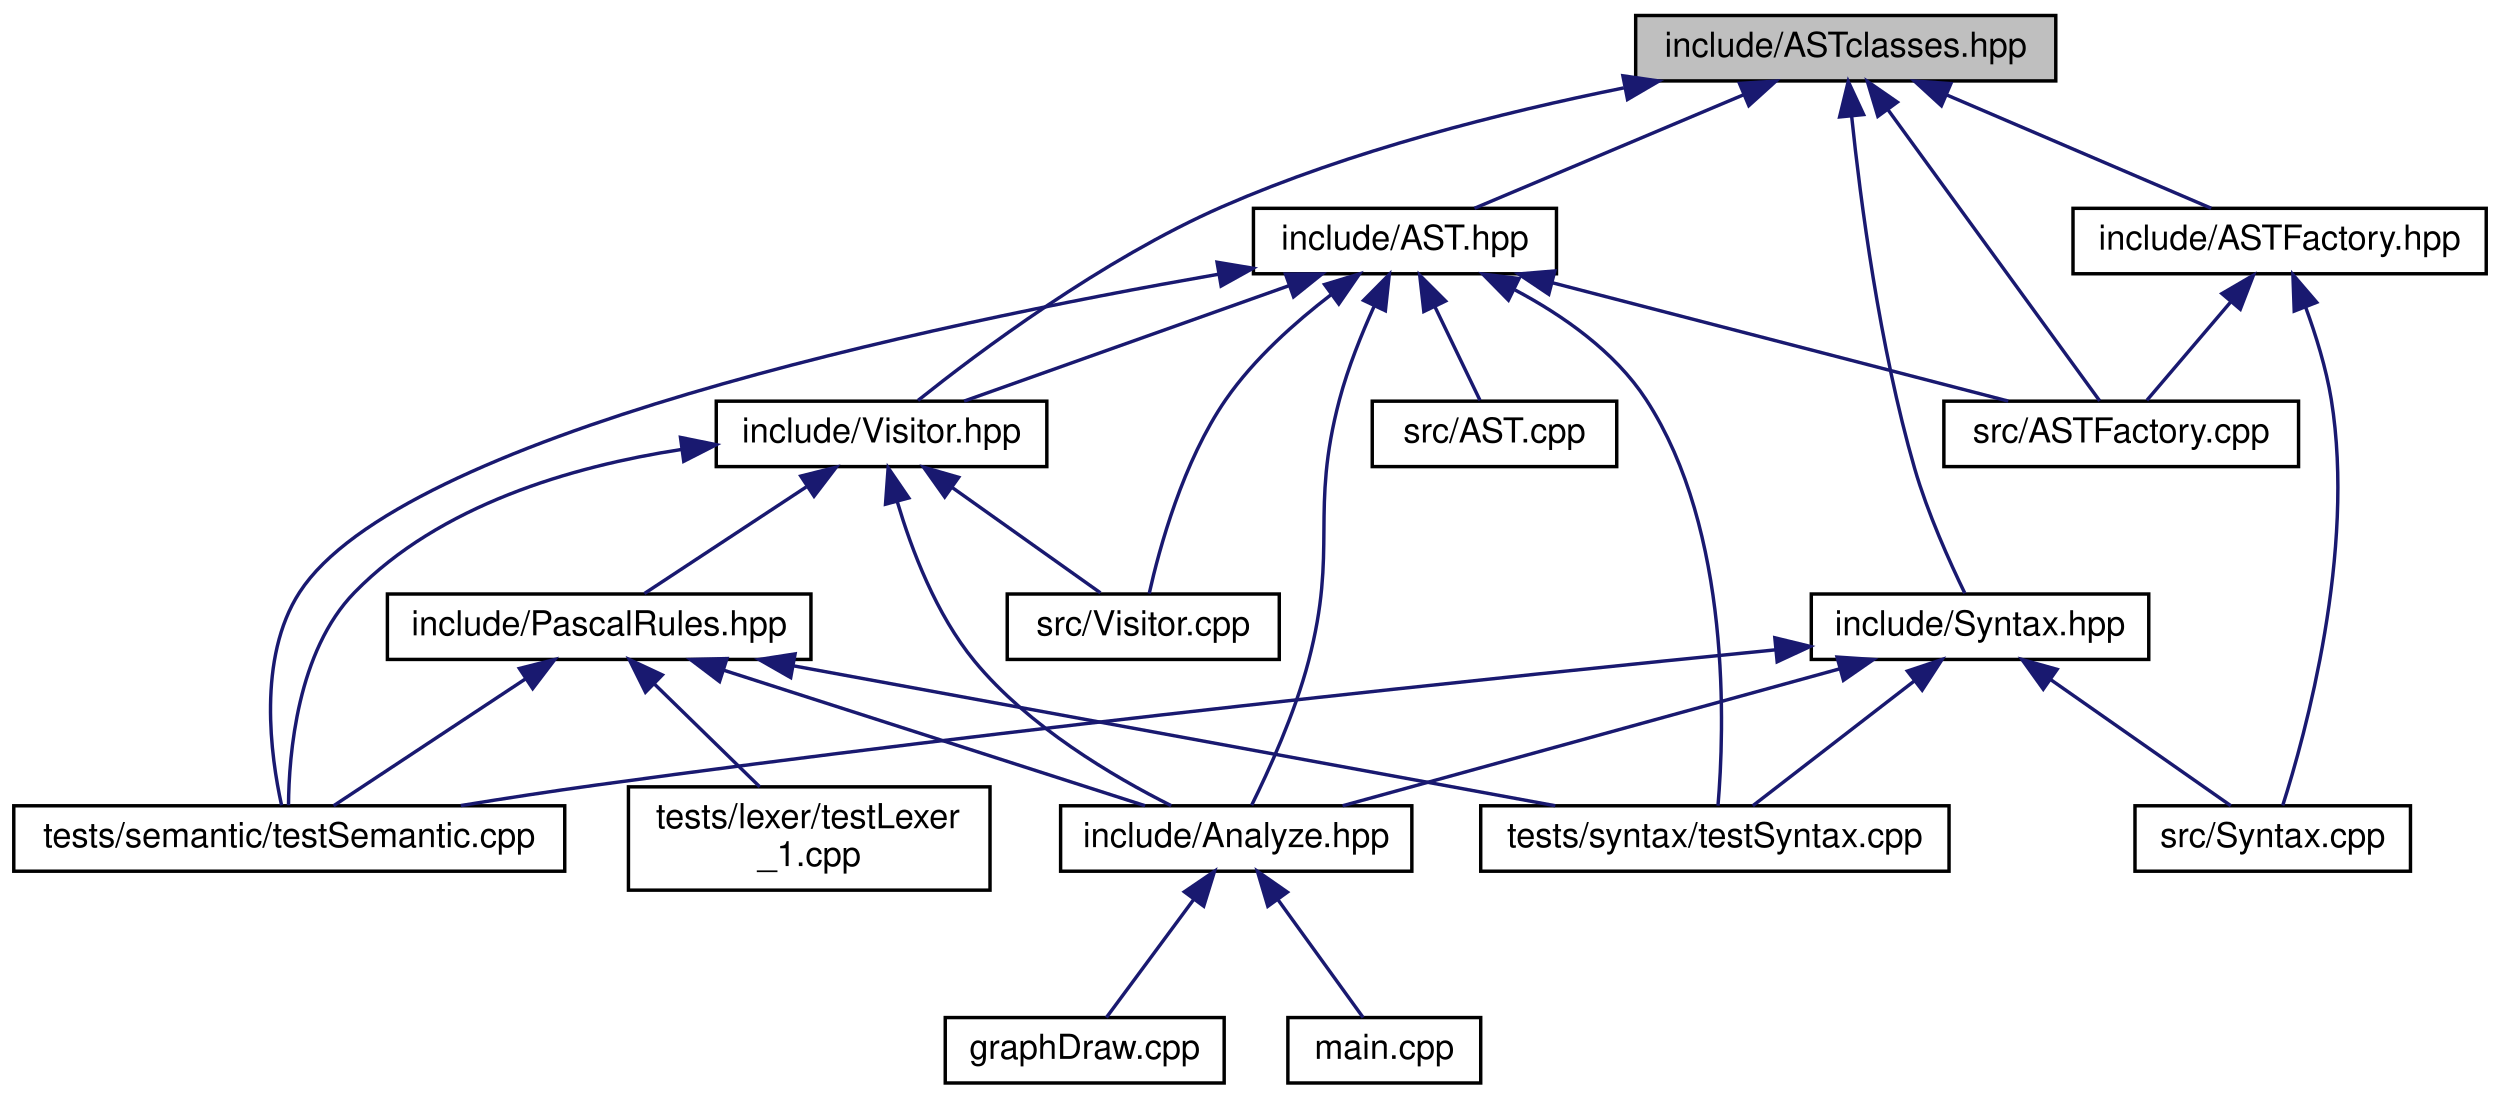
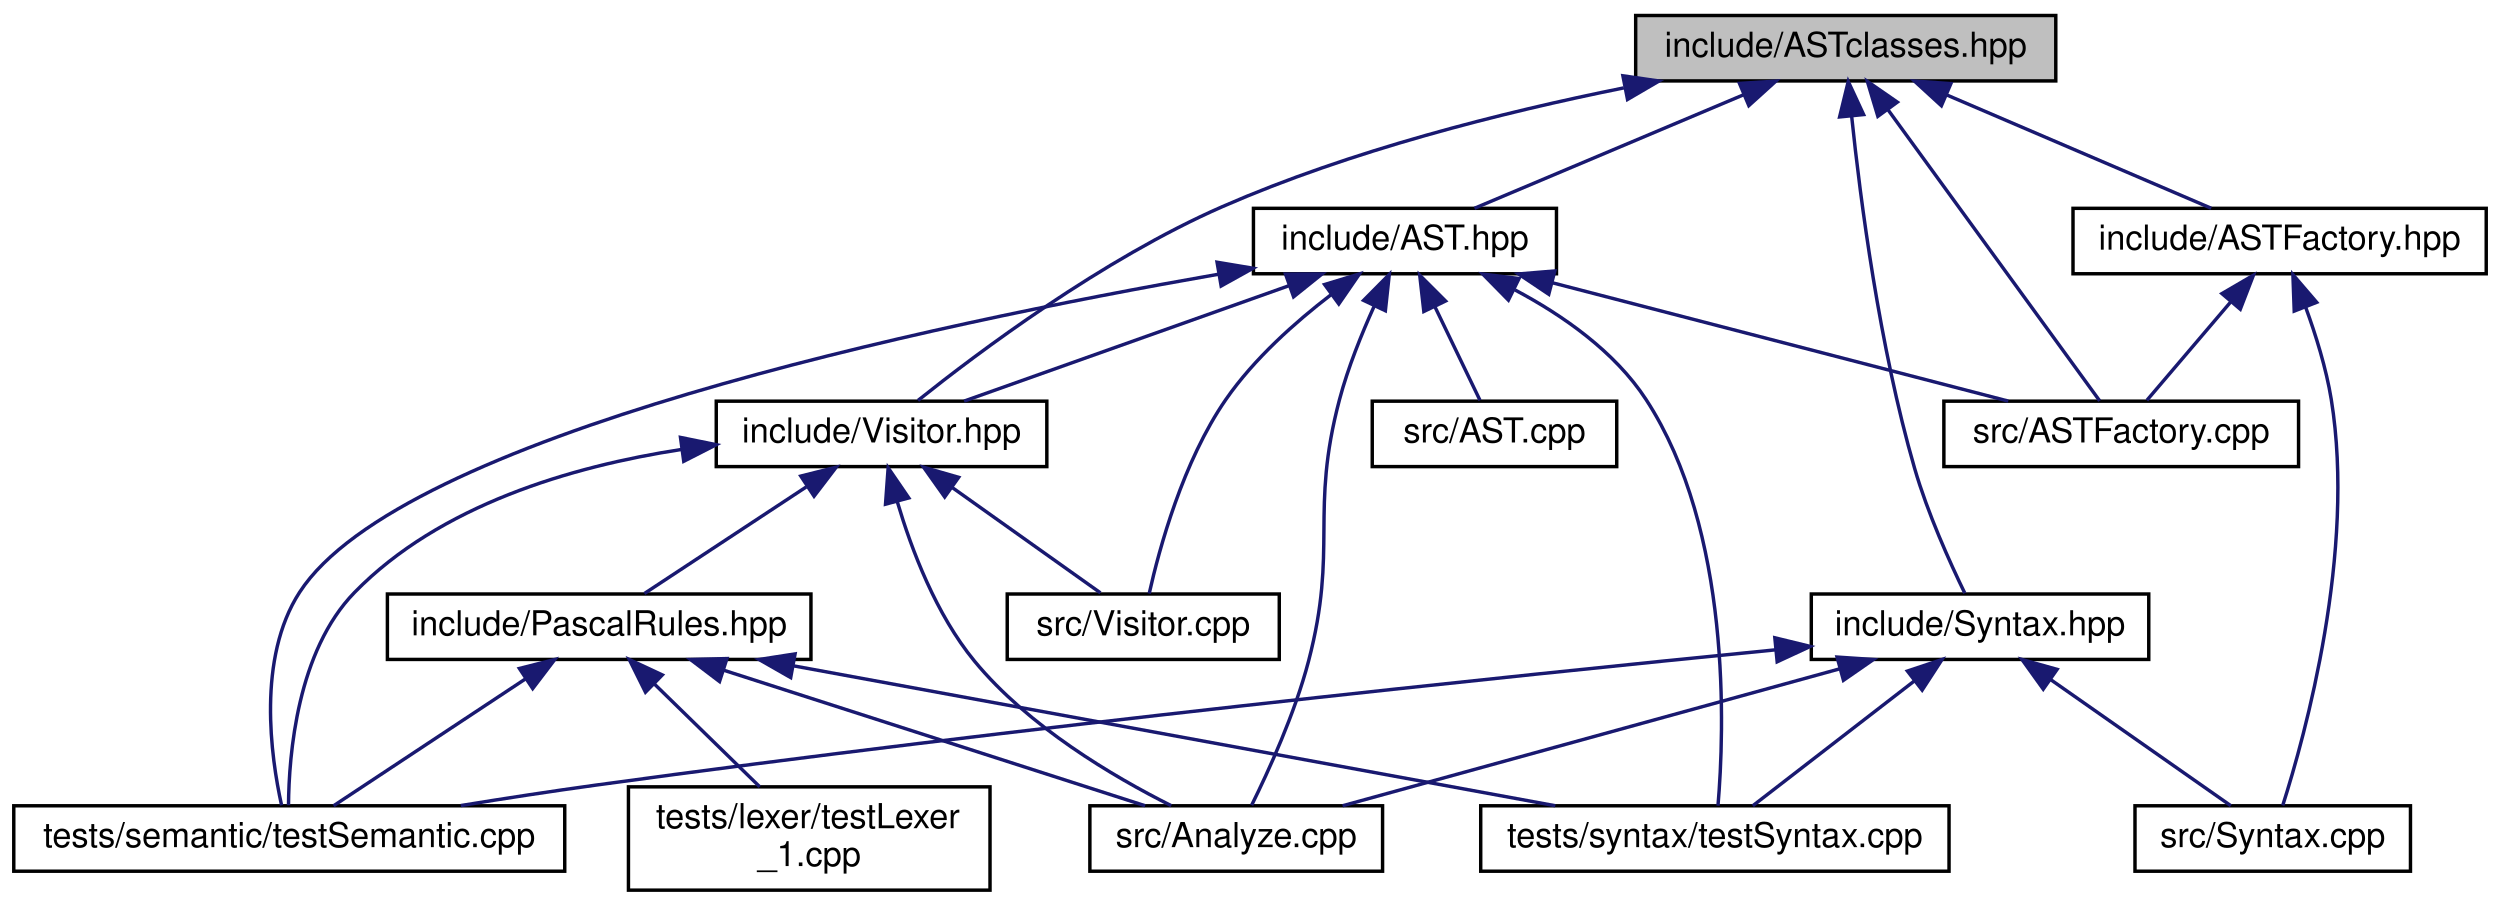
- <svg xmlns="http://www.w3.org/2000/svg" xmlns:xlink="http://www.w3.org/1999/xlink" width="726pt" height="319pt" viewBox="0.00 0.00 726.00 319.00">
-   <g id="graph0" class="graph" transform="scale(1 1) rotate(0) translate(4 315)">
+ <svg xmlns="http://www.w3.org/2000/svg" xmlns:xlink="http://www.w3.org/1999/xlink" width="726pt" height="263pt" viewBox="0.00 0.00 726.00 263.00">
+   <g id="graph0" class="graph" transform="scale(1 1) rotate(0) translate(4 259)">
    <g id="node1" class="node">
      <g id="a_node1">
        <a xlink:title="Базовые классы ДАС: абстрактный посетитель и абстрактный узел">
-           <polygon fill="#bfbfbf" stroke="black" points="471,-291.5 471,-310.5 593,-310.5 593,-291.5 471,-291.5" />
-           <text text-anchor="middle" x="532" y="-298.5" font-family="Helvetica,sans-Serif" font-size="10.00">include/ASTclasses.hpp</text>
+           <polygon fill="#bfbfbf" stroke="black" points="471,-235.5 471,-254.5 593,-254.5 593,-235.5 471,-235.5" />
+           <text text-anchor="middle" x="532" y="-242.5" font-family="Helvetica,sans-Serif" font-size="10.00">include/ASTclasses.hpp</text>
        </a>
      </g>
    </g>
    <g id="node2" class="node">
      <g id="a_node2">
        <a xlink:href="../../d4/dcb/_a_s_t_8hpp.html" target="_top" xlink:title="Узлы ДАС">
-           <polygon fill="none" stroke="black" points="360,-235.5 360,-254.5 448,-254.5 448,-235.5 360,-235.5" />
-           <text text-anchor="middle" x="404" y="-242.5" font-family="Helvetica,sans-Serif" font-size="10.00">include/AST.hpp</text>
+           <polygon fill="none" stroke="black" points="360,-179.5 360,-198.5 448,-198.5 448,-179.5 360,-179.5" />
+           <text text-anchor="middle" x="404" y="-186.5" font-family="Helvetica,sans-Serif" font-size="10.00">include/AST.hpp</text>
        </a>
      </g>
    </g>
    <g id="edge1" class="edge">
-       <path fill="none" stroke="midnightblue" d="M502.38,-287.5C478.38,-277.38 445.22,-263.39 424.19,-254.52" />
-       <polygon fill="midnightblue" stroke="midnightblue" points="501.14,-290.78 511.72,-291.44 503.86,-284.33 501.14,-290.78" />
+       <path fill="none" stroke="midnightblue" d="M502.38,-231.5C478.38,-221.38 445.22,-207.39 424.19,-198.52" />
+       <polygon fill="midnightblue" stroke="midnightblue" points="501.14,-234.78 511.72,-235.44 503.86,-228.33 501.14,-234.78" />
+     </g>
+     <g id="node3" class="node">
+       <g id="a_node3">
+         <a xlink:href="../../db/d42/_visitor_8hpp.html" target="_top" xlink:title="Посетители для обхода ДАС">
+           <polygon fill="none" stroke="black" points="204,-123.5 204,-142.5 300,-142.5 300,-123.5 204,-123.5" />
+           <text text-anchor="middle" x="252" y="-130.5" font-family="Helvetica,sans-Serif" font-size="10.00">include/Visitor.hpp</text>
+         </a>
+       </g>
+     </g>
+     <g id="edge25" class="edge">
+       <path fill="none" stroke="midnightblue" d="M467.57,-233.48C432.21,-226.36 388.13,-215.24 351,-199 316.15,-183.76 279.97,-156.6 262.58,-142.71" />
+       <polygon fill="midnightblue" stroke="midnightblue" points="467.29,-236.99 477.78,-235.47 468.63,-230.12 467.29,-236.99" />
+     </g>
+     <g id="node11" class="node">
+       <g id="a_node11">
+         <a xlink:href="../../d4/dfc/_a_s_t_factory_8cpp.html" target="_top" xlink:title=" ">
+           <polygon fill="none" stroke="black" points="560.5,-123.5 560.5,-142.5 663.5,-142.5 663.5,-123.5 560.5,-123.5" />
+           <text text-anchor="middle" x="612" y="-130.5" font-family="Helvetica,sans-Serif" font-size="10.00">src/ASTFactory.cpp</text>
+         </a>
+       </g>
+     </g>
+     <g id="edge26" class="edge">
+       <path fill="none" stroke="midnightblue" d="M544.17,-227.27C561.46,-203.49 592.52,-160.79 605.75,-142.59" />
+       <polygon fill="midnightblue" stroke="midnightblue" points="541.33,-225.22 538.28,-235.37 546.99,-229.34 541.33,-225.22" />
+     </g>
+     <g id="node12" class="node">
+       <g id="a_node12">
+         <a xlink:href="../../d4/d0d/_a_s_t_factory_8hpp.html" target="_top" xlink:title="Простая Фабрика для AST-узлов">
+           <polygon fill="none" stroke="black" points="598,-179.5 598,-198.5 718,-198.5 718,-179.5 598,-179.5" />
+           <text text-anchor="middle" x="658" y="-186.5" font-family="Helvetica,sans-Serif" font-size="10.00">include/ASTFactory.hpp</text>
+         </a>
+       </g>
+     </g>
+     <g id="edge17" class="edge">
+       <path fill="none" stroke="midnightblue" d="M561.16,-231.5C584.78,-221.38 617.43,-207.39 638.13,-198.52" />
+       <polygon fill="midnightblue" stroke="midnightblue" points="559.78,-228.29 551.97,-235.44 562.54,-234.72 559.78,-228.29" />
+     </g>
+     <g id="node14" class="node">
+       <g id="a_node14">
+         <a xlink:href="../../df/d3f/_syntax_8hpp.html" target="_top" xlink:title="Синтаксический анализатор">
+           <polygon fill="none" stroke="black" points="522,-67.5 522,-86.5 620,-86.5 620,-67.5 522,-67.5" />
+           <text text-anchor="middle" x="571" y="-74.5" font-family="Helvetica,sans-Serif" font-size="10.00">include/Syntax.hpp</text>
+         </a>
+       </g>
+     </g>
+     <g id="edge20" class="edge">
+       <path fill="none" stroke="midnightblue" d="M533.73,-225.14C536.24,-201.07 541.78,-158.33 552,-123 555.77,-109.97 562.25,-95.65 566.58,-86.74" />
+       <polygon fill="midnightblue" stroke="midnightblue" points="530.22,-225.04 532.73,-235.34 537.19,-225.73 530.22,-225.04" />
+     </g>
+     <g id="edge2" class="edge">
+       <path fill="none" stroke="midnightblue" d="M370.33,-176.04C341.73,-165.88 301.39,-151.55 275.97,-142.52" />
+       <polygon fill="midnightblue" stroke="midnightblue" points="369.32,-179.39 379.92,-179.44 371.66,-172.8 369.32,-179.39" />
+     </g>
+     <g id="node5" class="node">
+       <g id="a_node5">
+         <a xlink:href="../../d3/d0a/_analyze_8cpp.html" target="_top" xlink:title="Функции анализа кода на языке Pascal - Реализация">
+           <polygon fill="none" stroke="black" points="312.5,-6 312.5,-25 397.5,-25 397.5,-6 312.5,-6" />
+           <text text-anchor="middle" x="355" y="-13" font-family="Helvetica,sans-Serif" font-size="10.00">src/Analyze.cpp</text>
+         </a>
+       </g>
+     </g>
+     <g id="edge13" class="edge">
+       <path fill="none" stroke="midnightblue" d="M395.08,-170.13C391.41,-162.03 387.44,-152.22 385,-143 376.3,-110.12 384.61,-99.91 376,-67 372.01,-51.75 364.36,-35.04 359.48,-25.18" />
+       <polygon fill="midnightblue" stroke="midnightblue" points="391.99,-171.77 399.45,-179.3 398.31,-168.76 391.99,-171.77" />
+     </g>
+     <g id="node7" class="node">
+       <g id="a_node7">
+         <a xlink:href="../../db/df9/test_semantic_8cpp.html" target="_top" xlink:title=" ">
+           <polygon fill="none" stroke="black" points="0,-6 0,-25 160,-25 160,-6 0,-6" />
+           <text text-anchor="middle" x="80" y="-13" font-family="Helvetica,sans-Serif" font-size="10.00">tests/semantic/testSemantic.cpp</text>
+         </a>
+       </g>
+     </g>
+     <g id="edge15" class="edge">
+       <path fill="none" stroke="midnightblue" d="M349.8,-179.36C266.19,-164.75 112.31,-132.25 83,-87 70.61,-67.88 74.64,-39.33 77.77,-25.14" />
+       <polygon fill="midnightblue" stroke="midnightblue" points="349.43,-182.85 359.88,-181.1 350.62,-175.95 349.43,-182.85" />
+     </g>
+     <g id="node8" class="node">
+       <g id="a_node8">
+         <a xlink:href="../../dd/de9/test_syntax_8cpp.html" target="_top" xlink:title=" ">
+           <polygon fill="none" stroke="black" points="426,-6 426,-25 562,-25 562,-6 426,-6" />
+           <text text-anchor="middle" x="494" y="-13" font-family="Helvetica,sans-Serif" font-size="10.00">tests/syntax/testSyntax.cpp</text>
+         </a>
+       </g>
+     </g>
+     <g id="edge16" class="edge">
+       <path fill="none" stroke="midnightblue" d="M435.92,-174.82C449.77,-167.48 464.89,-156.96 474,-143 498.91,-104.83 496.75,-46.67 494.9,-25.02" />
+       <polygon fill="midnightblue" stroke="midnightblue" points="434.04,-171.84 426.61,-179.4 437.13,-178.12 434.04,-171.84" />
+     </g>
+     <g id="node9" class="node">
+       <g id="a_node9">
+         <a xlink:href="../../dc/d65/_visitor_8cpp.html" target="_top" xlink:title=" ">
+           <polygon fill="none" stroke="black" points="288.5,-67.5 288.5,-86.5 367.5,-86.5 367.5,-67.5 288.5,-67.5" />
+           <text text-anchor="middle" x="328" y="-74.5" font-family="Helvetica,sans-Serif" font-size="10.00">src/Visitor.cpp</text>
+         </a>
+       </g>
+     </g>
+     <g id="edge14" class="edge">
+       <path fill="none" stroke="midnightblue" d="M382.55,-173.43C372.15,-165.46 360.18,-154.81 352,-143 339.54,-125 332.66,-99.74 329.73,-86.64" />
+       <polygon fill="midnightblue" stroke="midnightblue" points="380.66,-176.38 390.8,-179.46 384.79,-170.73 380.66,-176.38" />
+     </g>
+     <g id="node10" class="node">
+       <g id="a_node10">
+         <a xlink:href="../../d0/d91/_a_s_t_8cpp.html" target="_top" xlink:title=" ">
+           <polygon fill="none" stroke="black" points="394.5,-123.5 394.5,-142.5 465.5,-142.5 465.5,-123.5 394.5,-123.5" />
+           <text text-anchor="middle" x="430" y="-130.5" font-family="Helvetica,sans-Serif" font-size="10.00">src/AST.cpp</text>
+         </a>
+       </g>
+     </g>
+     <g id="edge11" class="edge">
+       <path fill="none" stroke="midnightblue" d="M412.67,-169.98C417.09,-160.82 422.25,-150.09 425.79,-142.75" />
+       <polygon fill="midnightblue" stroke="midnightblue" points="409.48,-168.55 408.29,-179.08 415.79,-171.59 409.48,-168.55" />
+     </g>
+     <g id="edge12" class="edge">
+       <path fill="none" stroke="midnightblue" d="M446.78,-176.89C486.06,-166.7 543.43,-151.8 579.2,-142.52" />
+       <polygon fill="midnightblue" stroke="midnightblue" points="445.76,-173.54 436.96,-179.44 447.52,-180.32 445.76,-173.54" />
+     </g>
+     <g id="node4" class="node">
+       <g id="a_node4">
+         <a xlink:href="../../db/dfd/_pascal_rules_8hpp.html" target="_top" xlink:title="Правила языка Паскаль">
+           <polygon fill="none" stroke="black" points="108.5,-67.5 108.5,-86.5 231.5,-86.5 231.5,-67.5 108.5,-67.5" />
+           <text text-anchor="middle" x="170" y="-74.5" font-family="Helvetica,sans-Serif" font-size="10.00">include/PascalRules.hpp</text>
+         </a>
+       </g>
+     </g>
+     <g id="edge3" class="edge">
+       <path fill="none" stroke="midnightblue" d="M230.17,-117.62C215.19,-107.76 195.8,-94.99 183.14,-86.65" />
+       <polygon fill="midnightblue" stroke="midnightblue" points="228.55,-120.75 238.83,-123.32 232.4,-114.9 228.55,-120.75" />
+     </g>
+     <g id="edge8" class="edge">
+       <path fill="none" stroke="midnightblue" d="M256.59,-113.25C260.71,-99.35 267.84,-80.55 279,-67 294.61,-48.05 319.18,-33.53 336.13,-25.03" />
+       <polygon fill="midnightblue" stroke="midnightblue" points="253.15,-112.58 253.92,-123.15 259.9,-114.41 253.15,-112.58" />
+     </g>
+     <g id="edge10" class="edge">
+       <path fill="none" stroke="midnightblue" d="M193.84,-128.47C161.83,-123.54 123.71,-112.28 99,-87 82.34,-69.96 79.9,-39.93 79.78,-25.17" />
+       <polygon fill="midnightblue" stroke="midnightblue" points="193.61,-131.97 203.99,-129.86 194.56,-125.04 193.61,-131.97" />
+     </g>
+     <g id="edge9" class="edge">
+       <path fill="none" stroke="midnightblue" d="M272.58,-117.38C286.31,-107.62 303.93,-95.11 315.57,-86.83" />
+       <polygon fill="midnightblue" stroke="midnightblue" points="270.34,-114.68 264.21,-123.32 274.39,-120.38 270.34,-114.68" />
+     </g>
+     <g id="edge4" class="edge">
+       <path fill="none" stroke="midnightblue" d="M206.13,-64.38C242.09,-52.82 296.42,-35.34 328.54,-25.01" />
+       <polygon fill="midnightblue" stroke="midnightblue" points="204.95,-61.08 196.51,-67.48 207.1,-67.75 204.95,-61.08" />
    </g>
    <g id="node6" class="node">
      <g id="a_node6">
-         <a xlink:href="../../db/d42/_visitor_8hpp.html" target="_top" xlink:title="Посетители для обхода ДАС">
-           <polygon fill="none" stroke="black" points="204,-179.5 204,-198.5 300,-198.5 300,-179.5 204,-179.5" />
-           <text text-anchor="middle" x="252" y="-186.5" font-family="Helvetica,sans-Serif" font-size="10.00">include/Visitor.hpp</text>
-         </a>
-       </g>
-     </g>
-     <g id="edge27" class="edge">
-       <path fill="none" stroke="midnightblue" d="M467.57,-289.48C432.21,-282.36 388.13,-271.24 351,-255 316.15,-239.76 279.97,-212.6 262.58,-198.71" />
-       <polygon fill="midnightblue" stroke="midnightblue" points="467.29,-292.99 477.78,-291.47 468.63,-286.12 467.29,-292.99" />
+         <a xlink:href="../../d0/d0f/test_lexer__1_8cpp.html" target="_top" xlink:title="Тесты для лексера">
+           <polygon fill="none" stroke="black" points="178.5,-0.5 178.5,-30.5 283.5,-30.5 283.5,-0.5 178.5,-0.5" />
+           <text text-anchor="start" x="186.5" y="-18.5" font-family="Helvetica,sans-Serif" font-size="10.00">tests/lexer/testLexer</text>
+           <text text-anchor="middle" x="231" y="-7.5" font-family="Helvetica,sans-Serif" font-size="10.00">_1.cpp</text>
+         </a>
+       </g>
+     </g>
+     <g id="edge5" class="edge">
+       <path fill="none" stroke="midnightblue" d="M186.03,-60.37C195.51,-51.11 207.44,-39.48 216.62,-30.52" />
+       <polygon fill="midnightblue" stroke="midnightblue" points="183.45,-57.99 178.74,-67.48 188.34,-63 183.45,-57.99" />
+     </g>
+     <g id="edge6" class="edge">
+       <path fill="none" stroke="midnightblue" d="M148.72,-61.93C131.37,-50.46 107.43,-34.63 92.87,-25.01" />
+       <polygon fill="midnightblue" stroke="midnightblue" points="146.83,-64.88 157.11,-67.48 150.69,-59.04 146.83,-64.88" />
+     </g>
+     <g id="edge7" class="edge">
+       <path fill="none" stroke="midnightblue" d="M226.54,-65.62C289.29,-54.09 389.36,-35.72 447.66,-25.01" />
+       <polygon fill="midnightblue" stroke="midnightblue" points="225.62,-62.23 216.42,-67.48 226.89,-69.11 225.62,-62.23" />
+     </g>
+     <g id="edge18" class="edge">
+       <path fill="none" stroke="midnightblue" d="M643.89,-171.43C635.82,-161.97 626.04,-150.48 619.45,-142.75" />
+       <polygon fill="midnightblue" stroke="midnightblue" points="641.25,-173.74 650.4,-179.08 646.58,-169.2 641.25,-173.74" />
    </g>
    <g id="node13" class="node">
      <g id="a_node13">
-         <a xlink:href="../../d4/dfc/_a_s_t_factory_8cpp.html" target="_top" xlink:title="Простая Фабрика для AST-узлов">
-           <polygon fill="none" stroke="black" points="560.5,-179.5 560.5,-198.5 663.5,-198.5 663.5,-179.5 560.5,-179.5" />
-           <text text-anchor="middle" x="612" y="-186.5" font-family="Helvetica,sans-Serif" font-size="10.00">src/ASTFactory.cpp</text>
-         </a>
-       </g>
-     </g>
-     <g id="edge28" class="edge">
-       <path fill="none" stroke="midnightblue" d="M544.17,-283.27C561.46,-259.49 592.52,-216.79 605.75,-198.59" />
-       <polygon fill="midnightblue" stroke="midnightblue" points="541.33,-281.22 538.28,-291.37 546.99,-285.34 541.33,-281.22" />
-     </g>
-     <g id="node14" class="node">
-       <g id="a_node14">
-         <a xlink:href="../../d4/d0d/_a_s_t_factory_8hpp.html" target="_top" xlink:title=" ">
-           <polygon fill="none" stroke="black" points="598,-235.5 598,-254.5 718,-254.5 718,-235.5 598,-235.5" />
-           <text text-anchor="middle" x="658" y="-242.5" font-family="Helvetica,sans-Serif" font-size="10.00">include/ASTFactory.hpp</text>
+         <a xlink:href="../../d1/daa/_syntax_8cpp.html" target="_top" xlink:title=" ">
+           <polygon fill="none" stroke="black" points="616,-6 616,-25 696,-25 696,-6 616,-6" />
+           <text text-anchor="middle" x="656" y="-13" font-family="Helvetica,sans-Serif" font-size="10.00">src/Syntax.cpp</text>
        </a>
      </g>
    </g>
    <g id="edge19" class="edge">
-       <path fill="none" stroke="midnightblue" d="M561.16,-287.5C584.78,-277.38 617.43,-263.39 638.13,-254.52" />
-       <polygon fill="midnightblue" stroke="midnightblue" points="559.78,-284.29 551.97,-291.44 562.54,-290.72 559.78,-284.29" />
-     </g>
-     <g id="node16" class="node">
-       <g id="a_node16">
-         <a xlink:href="../../df/d3f/_syntax_8hpp.html" target="_top" xlink:title="Синтаксический анализатор">
-           <polygon fill="none" stroke="black" points="522,-123.5 522,-142.5 620,-142.5 620,-123.5 522,-123.5" />
-           <text text-anchor="middle" x="571" y="-130.5" font-family="Helvetica,sans-Serif" font-size="10.00">include/Syntax.hpp</text>
-         </a>
-       </g>
+       <path fill="none" stroke="midnightblue" d="M665.56,-169.78C668.51,-161.72 671.53,-152.04 673,-143 680.17,-98.82 665.44,-45.6 658.91,-25.11" />
+       <polygon fill="midnightblue" stroke="midnightblue" points="662.24,-168.66 661.86,-179.25 668.76,-171.21 662.24,-168.66" />
+     </g>
+     <g id="edge21" class="edge">
+       <path fill="none" stroke="midnightblue" d="M530.16,-64.75C488.19,-53.19 423.8,-35.45 385.89,-25.01" />
+       <polygon fill="midnightblue" stroke="midnightblue" points="529.48,-68.19 540.05,-67.48 531.34,-61.44 529.48,-68.19" />
+     </g>
+     <g id="edge23" class="edge">
+       <path fill="none" stroke="midnightblue" d="M511.52,-70.28C432.95,-62.51 290.35,-47.67 169,-31 156.28,-29.25 142.58,-27.14 129.83,-25.07" />
+       <polygon fill="midnightblue" stroke="midnightblue" points="511.41,-73.79 521.7,-71.28 512.09,-66.82 511.41,-73.79" />
+     </g>
+     <g id="edge24" class="edge">
+       <path fill="none" stroke="midnightblue" d="M551.97,-61.29C537.2,-49.88 517.24,-34.46 505.01,-25.01" />
+       <polygon fill="midnightblue" stroke="midnightblue" points="549.91,-64.13 559.97,-67.48 554.19,-58.59 549.91,-64.13" />
    </g>
    <g id="edge22" class="edge">
-       <path fill="none" stroke="midnightblue" d="M533.73,-281.14C536.24,-257.07 541.78,-214.33 552,-179 555.77,-165.97 562.25,-151.65 566.58,-142.74" />
-       <polygon fill="midnightblue" stroke="midnightblue" points="530.22,-281.04 532.73,-291.34 537.19,-281.73 530.22,-281.04" />
-     </g>
-     <g id="node3" class="node">
-       <g id="a_node3">
-         <a xlink:href="../../d0/d7c/_analyze_8hpp.html" target="_top" xlink:title="Функции анализа кода на языке Pascal.">
-           <polygon fill="none" stroke="black" points="304,-62 304,-81 406,-81 406,-62 304,-62" />
-           <text text-anchor="middle" x="355" y="-69" font-family="Helvetica,sans-Serif" font-size="10.00">include/Analyze.hpp</text>
-         </a>
-       </g>
-     </g>
-     <g id="edge2" class="edge">
-       <path fill="none" stroke="midnightblue" d="M395.08,-226.13C391.41,-218.03 387.44,-208.22 385,-199 376.3,-166.12 384.61,-155.91 376,-123 372.01,-107.75 364.36,-91.04 359.48,-81.18" />
-       <polygon fill="midnightblue" stroke="midnightblue" points="391.99,-227.77 399.45,-235.3 398.31,-224.76 391.99,-227.77" />
-     </g>
-     <g id="edge5" class="edge">
-       <path fill="none" stroke="midnightblue" d="M370.33,-232.04C341.73,-221.88 301.39,-207.55 275.97,-198.52" />
-       <polygon fill="midnightblue" stroke="midnightblue" points="369.32,-235.39 379.92,-235.44 371.66,-228.8 369.32,-235.39" />
-     </g>
-     <g id="node9" class="node">
-       <g id="a_node9">
-         <a xlink:href="../../db/df9/test_semantic_8cpp.html" target="_top" xlink:title=" ">
-           <polygon fill="none" stroke="black" points="0,-62 0,-81 160,-81 160,-62 0,-62" />
-           <text text-anchor="middle" x="80" y="-69" font-family="Helvetica,sans-Serif" font-size="10.00">tests/semantic/testSemantic.cpp</text>
-         </a>
-       </g>
-     </g>
-     <g id="edge17" class="edge">
-       <path fill="none" stroke="midnightblue" d="M349.8,-235.36C266.19,-220.75 112.31,-188.25 83,-143 70.61,-123.88 74.64,-95.33 77.77,-81.14" />
-       <polygon fill="midnightblue" stroke="midnightblue" points="349.43,-238.85 359.88,-237.1 350.62,-231.95 349.43,-238.85" />
-     </g>
-     <g id="node10" class="node">
-       <g id="a_node10">
-         <a xlink:href="../../dd/de9/test_syntax_8cpp.html" target="_top" xlink:title=" ">
-           <polygon fill="none" stroke="black" points="426,-62 426,-81 562,-81 562,-62 426,-62" />
-           <text text-anchor="middle" x="494" y="-69" font-family="Helvetica,sans-Serif" font-size="10.00">tests/syntax/testSyntax.cpp</text>
-         </a>
-       </g>
-     </g>
-     <g id="edge18" class="edge">
-       <path fill="none" stroke="midnightblue" d="M435.92,-230.82C449.77,-223.48 464.89,-212.96 474,-199 498.91,-160.83 496.75,-102.67 494.9,-81.02" />
-       <polygon fill="midnightblue" stroke="midnightblue" points="434.04,-227.84 426.61,-235.4 437.13,-234.12 434.04,-227.84" />
-     </g>
-     <g id="node11" class="node">
-       <g id="a_node11">
-         <a xlink:href="../../dc/d65/_visitor_8cpp.html" target="_top" xlink:title=" ">
-           <polygon fill="none" stroke="black" points="288.5,-123.5 288.5,-142.5 367.5,-142.5 367.5,-123.5 288.5,-123.5" />
-           <text text-anchor="middle" x="328" y="-130.5" font-family="Helvetica,sans-Serif" font-size="10.00">src/Visitor.cpp</text>
-         </a>
-       </g>
-     </g>
-     <g id="edge16" class="edge">
-       <path fill="none" stroke="midnightblue" d="M382.55,-229.43C372.15,-221.46 360.18,-210.81 352,-199 339.54,-181 332.66,-155.74 329.73,-142.64" />
-       <polygon fill="midnightblue" stroke="midnightblue" points="380.66,-232.38 390.8,-235.46 384.79,-226.73 380.66,-232.38" />
-     </g>
-     <g id="node12" class="node">
-       <g id="a_node12">
-         <a xlink:href="../../d0/d91/_a_s_t_8cpp.html" target="_top" xlink:title=" ">
-           <polygon fill="none" stroke="black" points="394.5,-179.5 394.5,-198.5 465.5,-198.5 465.5,-179.5 394.5,-179.5" />
-           <text text-anchor="middle" x="430" y="-186.5" font-family="Helvetica,sans-Serif" font-size="10.00">src/AST.cpp</text>
-         </a>
-       </g>
-     </g>
-     <g id="edge14" class="edge">
-       <path fill="none" stroke="midnightblue" d="M412.67,-225.98C417.09,-216.82 422.25,-206.09 425.79,-198.75" />
-       <polygon fill="midnightblue" stroke="midnightblue" points="409.48,-224.55 408.29,-235.08 415.79,-227.59 409.48,-224.55" />
-     </g>
-     <g id="edge15" class="edge">
-       <path fill="none" stroke="midnightblue" d="M446.78,-232.89C486.06,-222.7 543.43,-207.8 579.2,-198.52" />
-       <polygon fill="midnightblue" stroke="midnightblue" points="445.76,-229.54 436.96,-235.44 447.52,-236.32 445.76,-229.54" />
-     </g>
-     <g id="node4" class="node">
-       <g id="a_node4">
-         <a xlink:href="../../d3/db4/graph_draw_8cpp.html" target="_top" xlink:title=" ">
-           <polygon fill="none" stroke="black" points="270.5,-0.5 270.5,-19.5 351.5,-19.5 351.5,-0.5 270.5,-0.5" />
-           <text text-anchor="middle" x="311" y="-7.5" font-family="Helvetica,sans-Serif" font-size="10.00">graphDraw.cpp</text>
-         </a>
-       </g>
-     </g>
-     <g id="edge3" class="edge">
-       <path fill="none" stroke="midnightblue" d="M342.68,-53.84C334.42,-42.67 323.89,-28.43 317.29,-19.51" />
-       <polygon fill="midnightblue" stroke="midnightblue" points="339.94,-56.02 348.7,-61.98 345.56,-51.85 339.94,-56.02" />
-     </g>
-     <g id="node5" class="node">
-       <g id="a_node5">
-         <a xlink:href="../../df/d0a/main_8cpp.html" target="_top" xlink:title=" ">
-           <polygon fill="none" stroke="black" points="370,-0.5 370,-19.5 426,-19.5 426,-0.5 370,-0.5" />
-           <text text-anchor="middle" x="398" y="-7.5" font-family="Helvetica,sans-Serif" font-size="10.00">main.cpp</text>
-         </a>
-       </g>
-     </g>
-     <g id="edge4" class="edge">
-       <path fill="none" stroke="midnightblue" d="M367.04,-53.84C375.11,-42.67 385.41,-28.43 391.85,-19.51" />
-       <polygon fill="midnightblue" stroke="midnightblue" points="364.18,-51.82 361.16,-61.98 369.86,-55.92 364.18,-51.82" />
-     </g>
-     <g id="edge6" class="edge">
-       <path fill="none" stroke="midnightblue" d="M256.59,-169.25C260.71,-155.35 267.84,-136.55 279,-123 294.61,-104.05 319.18,-89.53 336.13,-81.03" />
-       <polygon fill="midnightblue" stroke="midnightblue" points="253.15,-168.58 253.92,-179.15 259.9,-170.41 253.15,-168.58" />
-     </g>
-     <g id="node7" class="node">
-       <g id="a_node7">
-         <a xlink:href="../../db/dfd/_pascal_rules_8hpp.html" target="_top" xlink:title="Правила языка Паскаль">
-           <polygon fill="none" stroke="black" points="108.5,-123.5 108.5,-142.5 231.5,-142.5 231.5,-123.5 108.5,-123.5" />
-           <text text-anchor="middle" x="170" y="-130.5" font-family="Helvetica,sans-Serif" font-size="10.00">include/PascalRules.hpp</text>
-         </a>
-       </g>
-     </g>
-     <g id="edge7" class="edge">
-       <path fill="none" stroke="midnightblue" d="M230.17,-173.62C215.19,-163.76 195.8,-150.99 183.14,-142.65" />
-       <polygon fill="midnightblue" stroke="midnightblue" points="228.55,-176.75 238.83,-179.32 232.4,-170.9 228.55,-176.75" />
-     </g>
-     <g id="edge13" class="edge">
-       <path fill="none" stroke="midnightblue" d="M193.84,-184.47C161.83,-179.54 123.71,-168.28 99,-143 82.34,-125.96 79.9,-95.93 79.78,-81.17" />
-       <polygon fill="midnightblue" stroke="midnightblue" points="193.61,-187.97 203.99,-185.86 194.56,-181.04 193.61,-187.97" />
-     </g>
-     <g id="edge12" class="edge">
-       <path fill="none" stroke="midnightblue" d="M272.58,-173.38C286.31,-163.62 303.93,-151.11 315.57,-142.83" />
-       <polygon fill="midnightblue" stroke="midnightblue" points="270.34,-170.68 264.21,-179.32 274.39,-176.38 270.34,-170.68" />
-     </g>
-     <g id="edge8" class="edge">
-       <path fill="none" stroke="midnightblue" d="M206.13,-120.38C242.09,-108.82 296.42,-91.34 328.54,-81.01" />
-       <polygon fill="midnightblue" stroke="midnightblue" points="204.95,-117.08 196.51,-123.48 207.1,-123.75 204.95,-117.08" />
-     </g>
-     <g id="node8" class="node">
-       <g id="a_node8">
-         <a xlink:href="../../d0/d0f/test_lexer__1_8cpp.html" target="_top" xlink:title="Тесты для лексера">
-           <polygon fill="none" stroke="black" points="178.5,-56.5 178.5,-86.5 283.5,-86.5 283.5,-56.5 178.5,-56.5" />
-           <text text-anchor="start" x="186.5" y="-74.5" font-family="Helvetica,sans-Serif" font-size="10.00">tests/lexer/testLexer</text>
-           <text text-anchor="middle" x="231" y="-63.5" font-family="Helvetica,sans-Serif" font-size="10.00">_1.cpp</text>
-         </a>
-       </g>
-     </g>
-     <g id="edge9" class="edge">
-       <path fill="none" stroke="midnightblue" d="M186.03,-116.37C195.51,-107.11 207.44,-95.48 216.62,-86.52" />
-       <polygon fill="midnightblue" stroke="midnightblue" points="183.45,-113.99 178.74,-123.48 188.34,-119 183.45,-113.99" />
-     </g>
-     <g id="edge10" class="edge">
-       <path fill="none" stroke="midnightblue" d="M148.72,-117.93C131.37,-106.46 107.43,-90.63 92.87,-81.01" />
-       <polygon fill="midnightblue" stroke="midnightblue" points="146.83,-120.88 157.11,-123.48 150.69,-115.04 146.83,-120.88" />
-     </g>
-     <g id="edge11" class="edge">
-       <path fill="none" stroke="midnightblue" d="M226.54,-121.62C289.29,-110.09 389.36,-91.72 447.66,-81.01" />
-       <polygon fill="midnightblue" stroke="midnightblue" points="225.62,-118.23 216.42,-123.48 226.89,-125.11 225.62,-118.23" />
-     </g>
-     <g id="edge20" class="edge">
-       <path fill="none" stroke="midnightblue" d="M643.89,-227.43C635.82,-217.97 626.04,-206.48 619.45,-198.75" />
-       <polygon fill="midnightblue" stroke="midnightblue" points="641.25,-229.74 650.4,-235.08 646.58,-225.2 641.25,-229.74" />
-     </g>
-     <g id="node15" class="node">
-       <g id="a_node15">
-         <a xlink:href="../../d1/daa/_syntax_8cpp.html" target="_top" xlink:title=" ">
-           <polygon fill="none" stroke="black" points="616,-62 616,-81 696,-81 696,-62 616,-62" />
-           <text text-anchor="middle" x="656" y="-69" font-family="Helvetica,sans-Serif" font-size="10.00">src/Syntax.cpp</text>
-         </a>
-       </g>
-     </g>
-     <g id="edge21" class="edge">
-       <path fill="none" stroke="midnightblue" d="M665.56,-225.78C668.51,-217.72 671.53,-208.04 673,-199 680.17,-154.82 665.44,-101.6 658.91,-81.11" />
-       <polygon fill="midnightblue" stroke="midnightblue" points="662.24,-224.66 661.86,-235.25 668.76,-227.21 662.24,-224.66" />
-     </g>
-     <g id="edge23" class="edge">
-       <path fill="none" stroke="midnightblue" d="M530.16,-120.75C488.19,-109.19 423.8,-91.45 385.89,-81.01" />
-       <polygon fill="midnightblue" stroke="midnightblue" points="529.48,-124.19 540.05,-123.48 531.34,-117.44 529.48,-124.19" />
-     </g>
-     <g id="edge25" class="edge">
-       <path fill="none" stroke="midnightblue" d="M511.52,-126.28C432.95,-118.51 290.35,-103.67 169,-87 156.28,-85.25 142.58,-83.14 129.83,-81.07" />
-       <polygon fill="midnightblue" stroke="midnightblue" points="511.41,-129.79 521.7,-127.28 512.09,-122.82 511.41,-129.79" />
-     </g>
-     <g id="edge26" class="edge">
-       <path fill="none" stroke="midnightblue" d="M551.97,-117.29C537.2,-105.88 517.24,-90.46 505.01,-81.01" />
-       <polygon fill="midnightblue" stroke="midnightblue" points="549.91,-120.13 559.97,-123.48 554.19,-114.59 549.91,-120.13" />
-     </g>
-     <g id="edge24" class="edge">
-       <path fill="none" stroke="midnightblue" d="M591.55,-117.61C607.9,-106.17 630.22,-90.55 643.84,-81.01" />
-       <polygon fill="midnightblue" stroke="midnightblue" points="589.36,-114.87 583.18,-123.48 593.38,-120.61 589.36,-114.87" />
+       <path fill="none" stroke="midnightblue" d="M591.55,-61.61C607.9,-50.17 630.22,-34.55 643.84,-25.01" />
+       <polygon fill="midnightblue" stroke="midnightblue" points="589.36,-58.87 583.18,-67.48 593.38,-64.61 589.36,-58.87" />
    </g>
  </g>
</svg>
